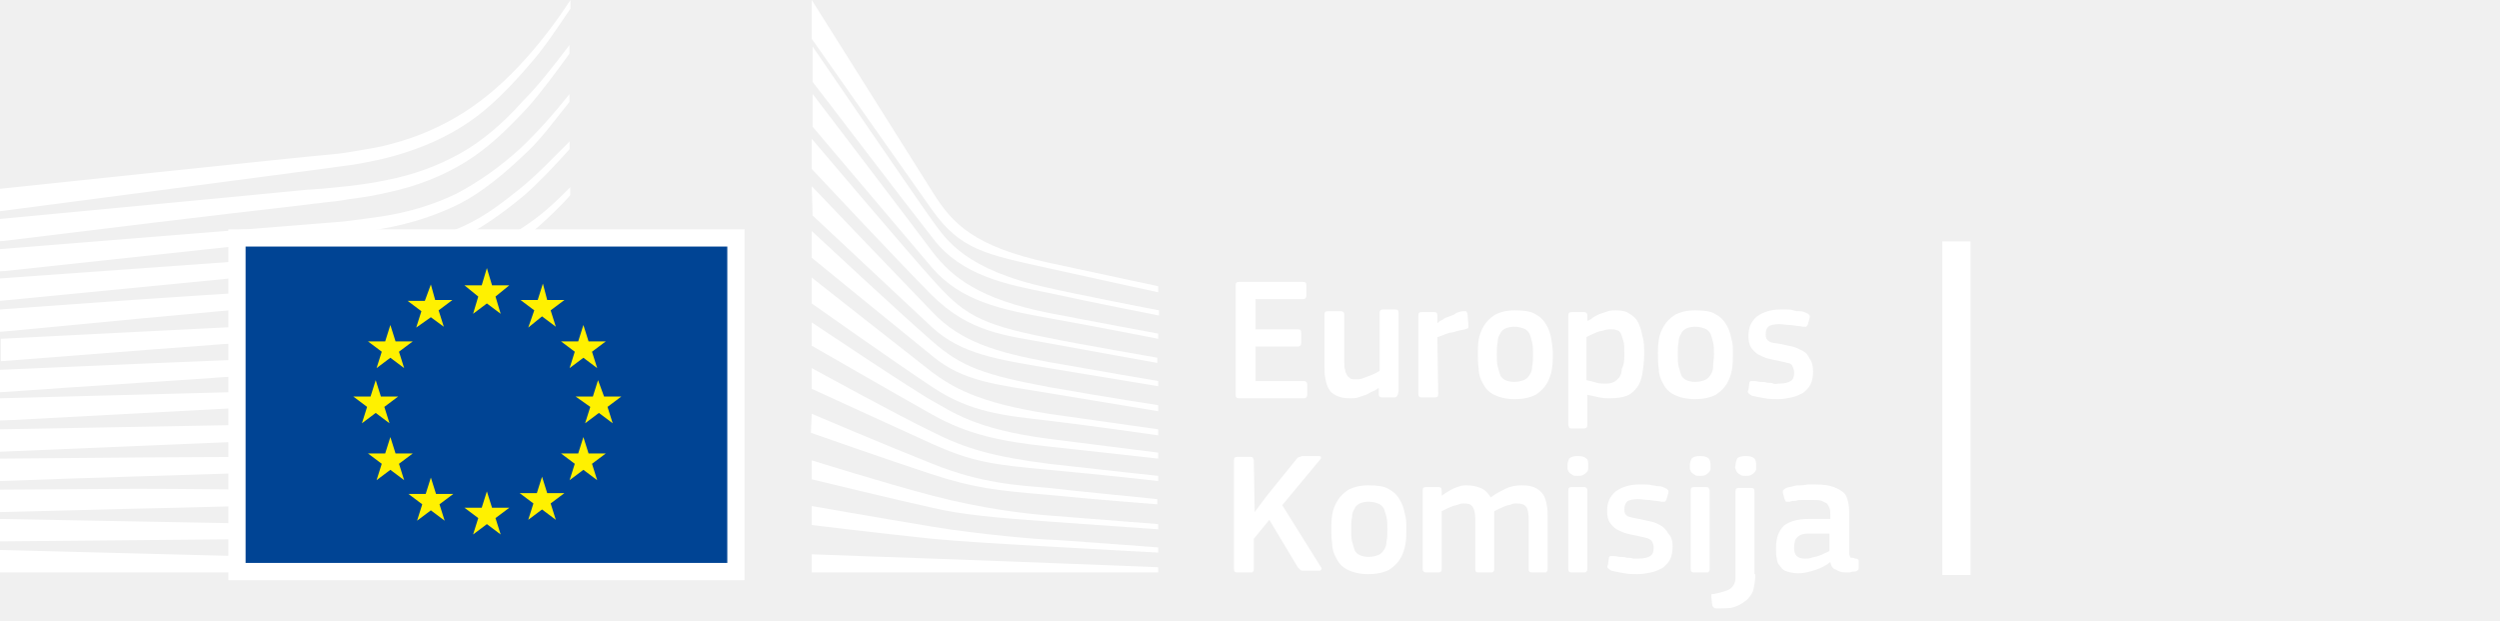
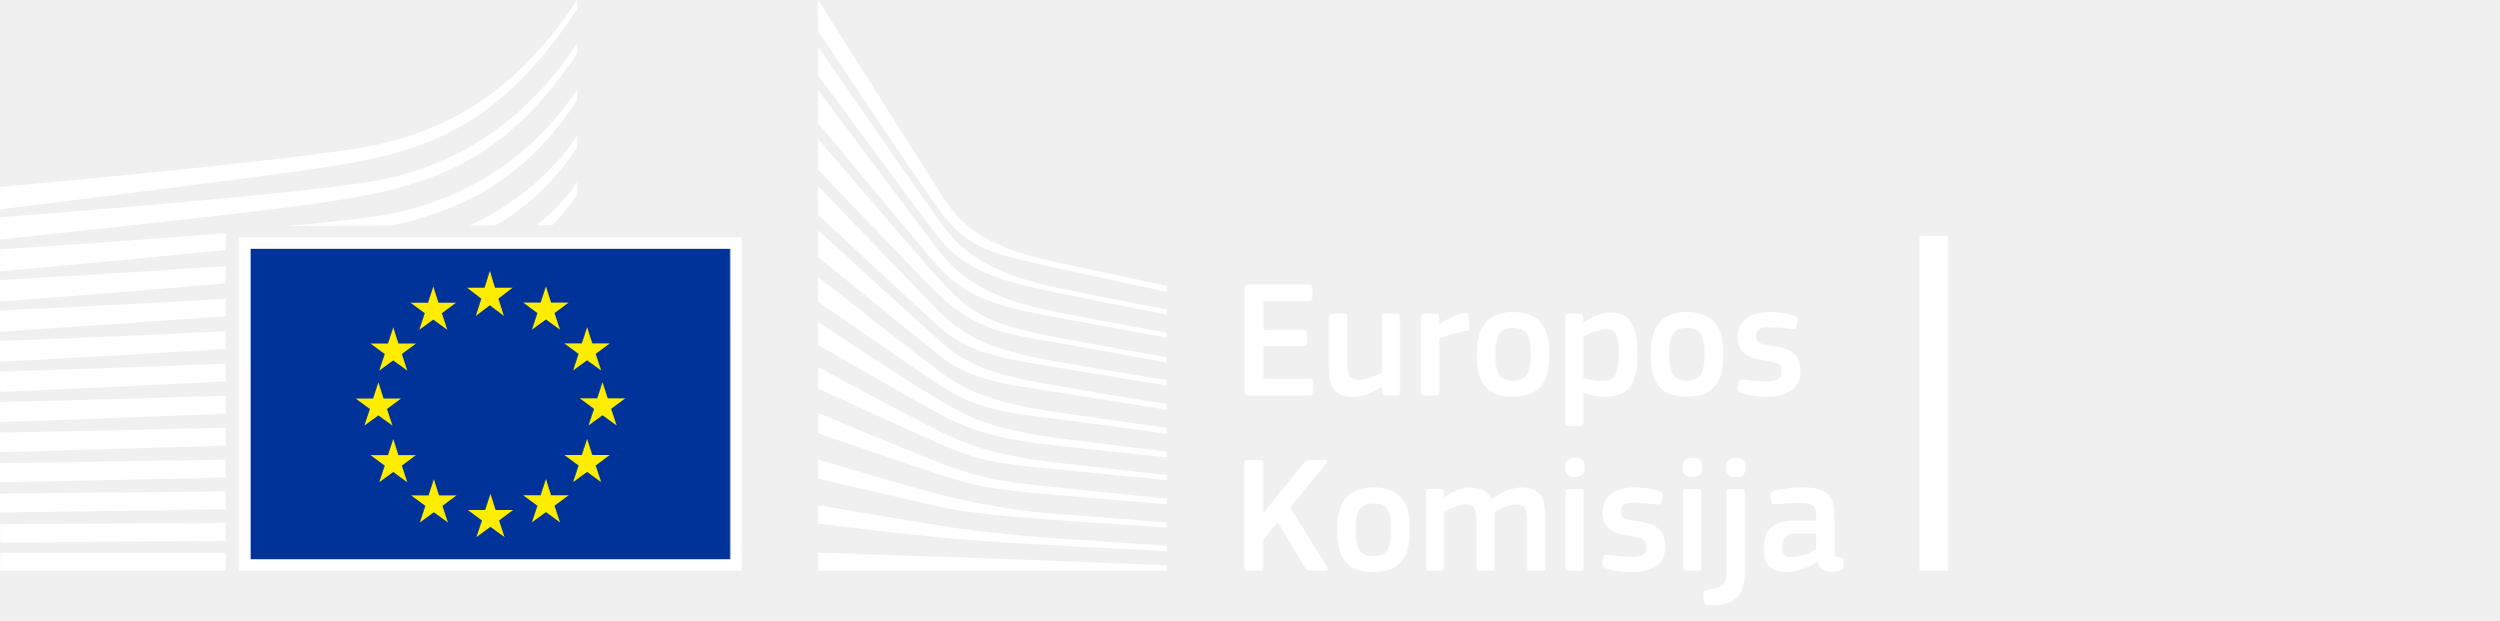
<svg xmlns="http://www.w3.org/2000/svg" width="290" height="72" viewBox="0 0 290 72" fill="none">
-   <path fill-rule="evenodd" clip-rule="evenodd" d="M0 24.5C0 24.5 39.8 19.3 41 19.1C42.7 18.8 44.3 18.5 45.7 18.1C48.9 17.2 51.9 15.9 54.5 14.1C57 12.4 59.4 9.9 61.7 7.2C63.2 5.5 64.7 3.2 66.2 1V0C64.5 2.6 62.8 4.8 61.1 6.7C58.8 9.3 56.4 11.4 53.9 13C51.4 14.6 48.5 15.9 45.4 16.7C44 17.1 42.5 17.3 40.8 17.6C39.7 17.8 38.6 17.9 37.5 18C37 18 0 21.9 0 21.9V24.5Z" fill="white" />
-   <mask id="mask0" style="mask-type:alpha" maskUnits="userSpaceOnUse" x="0" y="5" width="67" height="23">
-     <path fill-rule="evenodd" clip-rule="evenodd" d="M0 5.2H66.1V28H0V5.2Z" fill="white" />
-   </mask>
-   <g mask="url(#mask0)">
-     <path fill-rule="evenodd" clip-rule="evenodd" d="M53.4 17.8C50.9 19.2 48 20.3 44.8 20.9C43.4 21.2 42 21.4 40.3 21.6C39.3 21.7 38.3 21.8 37.3 21.9C36.8 21.9 36.2 22 35.7 22C23.5 23.2 11.4 24.3 0 25.4V28C11.4 26.6 23.7 25.1 35.9 23.7C36.4 23.6 37 23.6 37.5 23.5C38.5 23.4 39.5 23.3 40.5 23.1C42.2 22.9 43.8 22.6 45.1 22.3C48.4 21.6 51.4 20.4 54 18.8C56.6 17.2 58.8 15.1 61.3 12.4C62.8 10.7 64.5 8.4 66.1 6.2V5.2C64.2 7.7 62.5 9.9 60.7 11.7C58.3 14.4 55.9 16.4 53.4 17.8" fill="white" />
-   </g>
-   <mask id="mask1" style="mask-type:alpha" maskUnits="userSpaceOnUse" x="0" y="10" width="67" height="22">
-     <path fill-rule="evenodd" clip-rule="evenodd" d="M0 10.9H66.1V31.5H0V10.9Z" fill="white" />
-   </mask>
-   <g mask="url(#mask1)">
-     <path fill-rule="evenodd" clip-rule="evenodd" d="M60.4 17.2C58 19.4 55.4 21.2 52.9 22.5C50.4 23.7 47.6 24.6 44.3 25.1C42.9 25.3 41.5 25.5 39.8 25.7L0 28.9V31.5L35.3 27.7L39.9 27.2C41.6 27 43.1 26.8 44.5 26.5C47.9 25.9 50.8 24.9 53.4 23.6C56.1 22.2 58.7 20 61.2 17.6C62.9 16 64.4 13.9 66.1 11.8V10.9C64.1 13.4 62.3 15.4 60.4 17.2" fill="white" />
-   </g>
-   <mask id="mask2" style="mask-type:alpha" maskUnits="userSpaceOnUse" x="0" y="21" width="67" height="18">
-     <path fill-rule="evenodd" clip-rule="evenodd" d="M0 21.7H66.2V38.5H0V21.7Z" fill="white" />
-   </mask>
-   <g mask="url(#mask2)">
-     <path fill-rule="evenodd" clip-rule="evenodd" d="M50.8 30.6C48.5 31.9 46.8 32.7 43.5 33C41.5 33.2 39.5 33.3 37.5 33.4C36.5 33.4 35.6 33.5 34.6 33.6C28.6 33.9 22.7 34.3 16.7 34.7L0 35.9V38.5L16.8 36.9C22.2 36.4 28.5 35.8 34.7 35.3L39.2 35C40.9 34.9 42.4 34.7 43.7 34.5C47.1 34.1 50 33.4 52.6 32.4C55.4 31.4 58 29.7 60.6 27.8C63 26.1 66.2 22.7 66.2 22.6V21.7C64.1 23.8 62.8 25 60.5 26.5C57.6 28.5 52.9 29.5 50.8 30.6" fill="white" />
-   </g>
-   <path fill-rule="evenodd" clip-rule="evenodd" d="M51.601 35.6C49.101 36.3 46.301 36.8 43.001 37.1C41.701 37.2 40.201 37.3 38.601 37.4L34.201 37.6C23.201 38.1 12.201 38.7 0.101 39.3V41.9C11.701 41 23.001 40.1 34.401 39.3L38.801 39C40.501 38.9 41.901 38.8 43.301 38.6C46.701 38.2 49.601 37.6 52.101 36.8C54.901 35.9 57.701 34.6 60.301 32.9C62.201 31.7 64.201 30.2 66.201 28.4C64.001 30.3 61.901 30.7 59.801 32C57.101 33.6 54.401 34.8 51.601 35.6" fill="white" />
-   <path fill-rule="evenodd" clip-rule="evenodd" d="M51.2 39.9C48.7 40.5 45.9 40.9 42.6 41.099C41.3 41.2 39.9 41.299 38.2 41.299L33.8 41.5C22.7 41.9 11.5 42.4 0 42.9V45.5C11.4 44.7 22.6 44 33.9 43.2L38.3 42.9C40 42.799 41.4 42.7 42.7 42.599C46.1 42.299 48.9 41.799 51.5 41.099C54.4 40.299 57.2 39.2 59.9 37.799C62 36.7 64 35.4 66.1 33.799V32.7C63.8 34.4 61.6 35.7 59.4 36.799C56.8 38.2 54 39.2 51.2 39.9" fill="white" />
-   <mask id="mask3" style="mask-type:alpha" maskUnits="userSpaceOnUse" x="0" y="38" width="67" height="11">
-     <path fill-rule="evenodd" clip-rule="evenodd" d="M0 38.201H66.2V48.8H0V38.201Z" fill="white" />
-   </mask>
-   <g mask="url(#mask3)">
-     <path fill-rule="evenodd" clip-rule="evenodd" d="M50.8 44.1C48.3 44.6 45.5 44.901 42.2 45C40.9 45.1 39.6 45.1 37.9 45.201L0 46.201V48.8L33.6 47L38 46.8C39.7 46.701 41.1 46.6 42.4 46.5C45.8 46.201 48.5 45.901 51.1 45.3C54 44.701 56.9 43.8 59.6 42.6C61.8 41.701 63.9 40.6 66.2 39.201V38.201C63.8 39.6 61.5 40.701 59.2 41.6C56.5 42.8 53.7 43.6 50.8 44.1" fill="white" />
-   </g>
-   <path fill-rule="evenodd" clip-rule="evenodd" d="M50.5 48.3C45.8 48.901 41.1 49 36.4 49.1C35.3 49.1 34.3 49.1 33.2 49.2L0 49.8V52.401L33.3 51C34.4 51 35.4 50.901 36.5 50.901C41.2 50.7 46 50.5 50.7 49.8C53.7 49.3 56.6 48.6 59.2 47.7C61.4 47 63.7 46 66 44.8V43.8C63.6 44.901 61.1 45.901 58.8 46.6C56.3 47.3 53.5 48 50.5 48.3" fill="white" />
-   <mask id="mask4" style="mask-type:alpha" maskUnits="userSpaceOnUse" x="0" y="49" width="67" height="7">
-     <path fill-rule="evenodd" clip-rule="evenodd" d="M0 49.201H66.2V55.8H0V49.201Z" fill="white" />
-   </mask>
-   <g mask="url(#mask4)">
-     <path fill-rule="evenodd" clip-rule="evenodd" d="M50.3 52.6C45.9 53 41.5 53 37.1 53H33.1C22.1 53 11.1 53.1 0 53.201V55.8C10.6 55.401 21.9 55.1 33.2 54.701C34.5 54.701 35.9 54.6 37.2 54.6C41.5 54.5 46 54.401 50.4 53.901C53.5 53.6 56.3 53.1 59 52.401C61.3 51.8 63.7 51 66.2 50.1V49.201C63.7 50.1 61.2 50.8 58.8 51.401C56.1 52 53.3 52.401 50.3 52.6" fill="white" />
-   </g>
-   <path fill-rule="evenodd" clip-rule="evenodd" d="M50.1 56.8C48.3 56.901 46.3 56.901 44.1 56.901H41.6L33 56.8C27.1 56.8 21.3 56.7 15.8 56.7L0 56.8V59.401L15.9 59C21.4 58.901 27.2 58.7 33 58.6L41.6 58.5C44 58.5 47.1 58.401 50.2 58.2C53.3 58 56.1 57.7 58.8 57.3C61.2 56.901 63.7 56.401 66.2 55.8V54.901C63.7 55.5 61.1 56 58.7 56.3C55.9 56.5 53.2 56.7 50.1 56.8" fill="white" />
-   <path fill-rule="evenodd" clip-rule="evenodd" d="M41.5 60.9L32.9 60.799C22 60.599 11.1 60.4 0 60.2V62.799C10.6 62.7 21.8 62.599 32.9 62.5L41.5 62.4C44.4 62.4 47.2 62.299 50.1 62.2C56 62 61.2 61.599 66.2 60.9V60C61.3 60.5 56 60.799 50.1 60.9H41.5" fill="white" />
-   <path fill-rule="evenodd" clip-rule="evenodd" d="M66.1 65.5L0 63.8V66.4H66.1V65.5Z" fill="white" />
-   <path fill-rule="evenodd" clip-rule="evenodd" d="M60.2 22C57.7 24 55.7 25.5 52.7 26.7C50 27.8 47.1 28.2 43.9 28.7C41.8 29 39.6 29.4 37.5 29.6C36.6 29.7 35.8 29.7 34.9 29.8L0 32.3V34.9L34.9 31.5L39.4 31.1C41.1 30.9 42.6 30.8 44 30.5C47.4 30 50.3 29.1 52.9 27.9C55.6 26.7 58.4 24.7 60.9 22.6C62.6 21.1 64.3 19.3 66.1 17.3V16.4C63.9 18.6 62.1 20.5 60.2 22" fill="white" />
-   <path fill-rule="evenodd" clip-rule="evenodd" d="M94.2 0C94.2 0 106.1 18.9 108.3 22.4C110.5 25.9 113 28.6 121.8 30.5C130.6 32.4 134.4 33.2 134.4 33.2V33.9C134.4 33.9 128.8 32.7 121.6 31.1C114.4 29.5 111.5 29 108.2 24.4C105.5 20.6 94.2 4.5 94.2 4.5V0Z" fill="white" />
-   <path fill-rule="evenodd" clip-rule="evenodd" d="M94.2 21.6C94.2 21.6 105 32.9 108.2 36.2C111.5 39.7 115.8 40.9 121.7 42C127.3 43 134.4 44.2 134.4 44.2V44.8C134.4 44.8 127.7 43.7 121.7 42.7C115.8 41.7 111.6 41.1 108.2 38C105.2 35.2 94.3 25 94.3 25L94.2 21.6Z" fill="white" />
-   <path fill-rule="evenodd" clip-rule="evenodd" d="M94.2 26.8C94.2 26.8 104.5 36.4 108.2 39.6C111.6 42.6 114.3 43.5 121.7 44.901C129.1 46.2 134.4 47 134.4 47V47.7C134.4 47.7 127.7 46.6 121.7 45.6C115.7 44.6 111.8 44.3 108.2 41.3C104 37.901 94.2 29.9 94.2 29.9V26.8Z" fill="white" />
-   <path fill-rule="evenodd" clip-rule="evenodd" d="M94.2 32.2C94.2 32.2 106 41.5 108.2 43.2C110.4 44.8 113.3 46.7 121.7 48C130.1 49.2 134.4 49.8 134.4 49.8V50.5C134.4 50.5 126.8 49.4 121.7 48.8C116.6 48.2 112.7 47.9 108.2 44.9C103.8 42 94.2 35.2 94.2 35.2V32.2Z" fill="white" />
-   <path fill-rule="evenodd" clip-rule="evenodd" d="M94.2 37.4C94.2 37.4 106 45.299 108.2 46.5C110.4 47.7 113.1 49.799 121.7 50.9C130.3 52 134.4 52.5 134.4 52.5V53.2C134.4 53.2 127.3 52.4 121.7 51.799C116.1 51.2 112.3 50.4 108.2 48.099C104.1 45.799 94.2 40.099 94.2 40.099V37.4Z" fill="white" />
-   <path fill-rule="evenodd" clip-rule="evenodd" d="M94.2 42.7C94.2 42.7 104.6 48.4 108.2 50.099C112.1 52.099 115.5 53 121.7 53.8C127.8 54.5 134.4 55.2 134.4 55.2V55.8C134.4 55.8 128.3 55.099 121.7 54.5C115.2 53.9 112.9 53.599 108.2 51.5C104 49.599 94.2 45.099 94.2 45.099V42.7Z" fill="white" />
-   <path fill-rule="evenodd" clip-rule="evenodd" d="M94.201 48C94.201 48 102.401 51.5 108.201 53.8C113.901 56.1 118.201 56.3 121.701 56.6C123.201 56.8 134.301 57.9 134.301 57.9V58.5C134.301 58.5 127.701 58 121.601 57.4C115.601 56.9 113.001 56.6 108.101 55C103.201 53.4 94.101 50.2 94.101 50.2L94.201 48Z" fill="white" />
-   <path fill-rule="evenodd" clip-rule="evenodd" d="M94.2 53.4C94.2 53.4 102.5 56 108.2 57.5C113.9 59 119.1 59.599 121.7 59.799C124.3 60 134.4 60.799 134.4 60.799V61.4C134.4 61.4 128.7 61 121.7 60.5C116 60.099 111.5 59.7 108.2 58.9C104.5 58.099 94.2 55.599 94.2 55.599V53.4Z" fill="white" />
-   <path fill-rule="evenodd" clip-rule="evenodd" d="M94.2 58.7C94.2 58.7 101 59.9 108.2 61.099C113.6 62 120.9 62.599 121.7 62.599C122.5 62.599 134.4 63.5 134.4 63.5V64.099C134.4 64.099 126.8 63.7 121.7 63.4C116.4 63.099 111.2 62.8 108.2 62.5C101.5 61.8 94.2 60.9 94.2 60.9V58.7Z" fill="white" />
-   <path fill-rule="evenodd" clip-rule="evenodd" d="M94.2 64.3C94.2 64.3 104.9 64.7 108.2 64.8C111.5 64.901 134.4 65.8 134.4 65.8V66.401H94.2V64.3Z" fill="white" />
-   <path fill-rule="evenodd" clip-rule="evenodd" d="M121.7 33.4C112 31.3 109.8 27.8 108.2 25.6C106.6 23.4 94.3 5.4 94.3 5.4V9.5C94.8 10.1 105.3 23.9 108.3 27.7C111.6 32 116.8 33 121.8 34C126.8 35.1 134.5 36.6 134.5 36.6V36C134.4 36 124.2 34 121.7 33.4" fill="white" />
-   <path fill-rule="evenodd" clip-rule="evenodd" d="M121.7 36.3C113.7 34.7 110.5 32.2 108.2 29.2C105.9 26.1 94.3 10.9 94.3 10.9V14.7C94.8 15.3 105.4 27.8 108.2 31.1C111.5 34.9 116.1 35.9 121.7 36.9C127.3 37.901 134.4 39.3 134.4 39.3V38.7C134.4 38.7 126.3 37.2 121.7 36.3" fill="white" />
-   <path fill-rule="evenodd" clip-rule="evenodd" d="M121.7 39.2C113.4 37.599 111.7 36.3 108.2 32.4C106 30 94.7 16.7 94.2 16.1V19.6C94.2 19.6 104.7 30.8 108.1 34.2C112.5 38.599 116.7 38.9 121.6 39.8C126.5 40.7 134.3 42.099 134.3 42.099V41.5C134.4 41.5 125 39.9 121.7 39.2" fill="white" />
-   <mask id="mask5" style="mask-type:alpha" maskUnits="userSpaceOnUse" x="0" y="0" width="229" height="71">
-     <path fill-rule="evenodd" clip-rule="evenodd" d="M0 70.6H228.7V0H0V70.6Z" fill="white" />
-   </mask>
-   <g mask="url(#mask5)">
-     <path fill-rule="evenodd" clip-rule="evenodd" d="M27.5 66.3H85.4V27.6H27.5V66.3Z" fill="#004494" stroke="white" stroke-width="2" />
-     <path fill-rule="evenodd" clip-rule="evenodd" d="M57.1 33.1H59.1L57.5 34.4L58.1 36.4L56.5 35.2L54.9 36.4L55.5 34.4L53.9 33.1H55.9L56.5 31.1L57.1 33.1Z" fill="#FFF100" />
-     <path fill-rule="evenodd" clip-rule="evenodd" d="M57.1 58.9H59.1L57.5 60.099L58.1 62L56.5 60.799L54.9 62L55.5 60.099L53.9 58.9H55.9L56.5 57L57.1 58.9Z" fill="#FFF100" />
-     <path fill-rule="evenodd" clip-rule="evenodd" d="M63.5 57.2H65.5L63.9 58.4L64.5 60.3L62.9 59.099L61.3 60.3L61.9 58.4L60.3 57.2H62.3L62.9 55.3L63.5 57.2Z" fill="#FFF100" />
-     <path fill-rule="evenodd" clip-rule="evenodd" d="M63.5 34.8H65.5L63.9 36L64.5 37.901L62.9 36.7L61.3 38L62 36L60.4 34.8H62.4L63 32.9L63.5 34.8Z" fill="#FFF100" />
-     <path fill-rule="evenodd" clip-rule="evenodd" d="M68.3 39.6H70.3L68.7 40.8L69.3 42.701L67.7 41.5L66.1 42.701L66.7 40.8L65.1 39.6H67.1L67.7 37.701L68.3 39.6Z" fill="#FFF100" />
-     <path fill-rule="evenodd" clip-rule="evenodd" d="M68.3 52.6H70.3L68.7 53.8L69.3 55.701L67.7 54.5L66.1 55.701L66.7 53.8L65.1 52.6H67.1L67.7 50.701L68.3 52.6Z" fill="#FFF100" />
-     <path fill-rule="evenodd" clip-rule="evenodd" d="M70.1 46H72.1L70.5 47.2L71.1 49.1L69.5 47.9L67.9 49.1L68.5 47.2L66.8 46H68.8L69.4 44.1L70.1 46Z" fill="#FFF100" />
-     <path fill-rule="evenodd" clip-rule="evenodd" d="M50.5 34.8H52.5L50.9 36L51.5 37.901L50 36.8L48.3 38L48.9 36.1L47.3 34.9H49.3L50 33L50.5 34.8Z" fill="#FFF100" />
-     <path fill-rule="evenodd" clip-rule="evenodd" d="M45.9 39.6H47.9L46.3 40.8L46.9 42.701L45.3 41.5L43.7 42.701L44.3 40.8L42.7 39.6H44.7L45.3 37.701L45.9 39.6Z" fill="#FFF100" />
-     <path fill-rule="evenodd" clip-rule="evenodd" d="M44.2 46H46.2L44.6 47.2L45.2 49.1L43.6 47.9L42 49.1L42.6 47.2L41 46H43L43.6 44.1L44.2 46Z" fill="#FFF100" />
-     <path fill-rule="evenodd" clip-rule="evenodd" d="M45.9 52.6H47.9L46.3 53.8L46.9 55.701L45.3 54.5L43.7 55.701L44.3 53.8L42.7 52.6H44.7L45.3 50.701L45.9 52.6Z" fill="#FFF100" />
-     <path fill-rule="evenodd" clip-rule="evenodd" d="M50.6 57.3H52.6L51 58.5L51.6 60.401L50 59.2L48.4 60.401L49 58.5L47.4 57.3H49.4L50 55.401L50.6 57.3Z" fill="#FFF100" />
-     <path fill-rule="evenodd" clip-rule="evenodd" d="M143.4 33.1C143.4 32.8 143.5 32.7 143.8 32.7H151.2C151.5 32.7 151.6 32.8 151.6 33.1V34.3C151.6 34.5 151.5 34.7 151.2 34.7H145.7V38.2H150.6C150.9 38.2 151 38.3 151 38.6V39.8C151 40 150.9 40.2 150.6 40.2H145.7V44.2H151.3C151.5 44.2 151.7 44.3 151.7 44.6V45.8C151.7 46 151.6 46.2 151.3 46.2H143.8C143.5 46.2 143.4 46.1 143.4 45.8V33.1Z" fill="white" />
-     <path fill-rule="evenodd" clip-rule="evenodd" d="M161.8 46.1H160.401C160.3 46.1 160.2 46.1 160.1 46C160 45.901 160 45.8 160 45.701V45C159.8 45.1 159.6 45.3 159.3 45.401C159 45.5 158.8 45.701 158.5 45.8C158.2 45.901 157.901 46 157.6 46.1C157.3 46.201 157 46.201 156.7 46.201C156 46.201 155.5 46.1 155.1 45.901C154.7 45.701 154.401 45.5 154.2 45.1C154 44.8 153.901 44.401 153.8 43.901C153.7 43.401 153.7 43 153.7 42.401V36.5C153.7 36.201 153.8 36.1 154.1 36.1H155.6C155.8 36.1 156 36.201 156 36.5V42.1C156 42.401 156 42.701 156.1 42.901C156.1 43.1 156.2 43.3 156.3 43.5C156.401 43.701 156.6 43.8 156.7 43.901C156.8 44 157.1 44 157.401 44C157.6 44 157.8 44 158.1 43.901C158.401 43.8 158.6 43.701 158.901 43.6C159.2 43.5 159.401 43.401 159.6 43.3C159.8 43.201 160 43.1 160.1 43V36.3C160.1 36.201 160.1 36.1 160.2 36C160.3 35.9 160.401 35.9 160.5 35.9H161.901C162.2 35.9 162.3 36 162.3 36.3V45.401C162.2 45.901 162.1 46.1 161.8 46.1" fill="white" />
-     <path fill-rule="evenodd" clip-rule="evenodd" d="M166.901 45.7C166.901 46 166.8 46.099 166.501 46.099H165.001C164.701 46.099 164.6 46 164.6 45.7V36.6C164.6 36.3 164.701 36.2 165.001 36.2H166.401C166.701 36.2 166.8 36.3 166.8 36.6V37.5C166.901 37.4 167.1 37.2 167.401 37.099C167.6 36.9 167.901 36.8 168.201 36.7C168.501 36.6 168.8 36.5 169.001 36.3C169.3 36.2 169.501 36.1 169.8 36.1H170.1C170.201 36.1 170.201 36.2 170.3 36.4L170.401 37.7V38C170.401 38.099 170.3 38.099 170.001 38.2C169.701 38.3 169.401 38.3 169.1 38.4C168.8 38.5 168.501 38.599 168.201 38.599C167.901 38.7 167.6 38.8 167.401 38.9C167.1 39 166.901 39.099 166.8 39.099L166.901 45.7Z" fill="white" />
-     <path fill-rule="evenodd" clip-rule="evenodd" d="M177.9 41.1C177.9 40.6 177.9 40.1 177.799 39.701C177.7 39.3 177.599 39 177.5 38.701C177.299 38.401 177.099 38.201 176.799 38.1C176.5 38 176.2 37.901 175.7 37.901C175.299 37.901 174.9 38 174.7 38.1C174.5 38.201 174.2 38.401 174.099 38.701C173.9 39 173.799 39.3 173.799 39.701C173.7 40.1 173.7 40.6 173.7 41.1C173.7 41.6 173.7 42.1 173.799 42.5C173.9 42.901 174 43.201 174.099 43.5C174.2 43.8 174.5 44 174.7 44.1C174.9 44.201 175.299 44.3 175.7 44.3C176.2 44.3 176.5 44.201 176.799 44.1C177.099 44 177.299 43.8 177.5 43.5C177.7 43.201 177.799 42.901 177.799 42.5C177.9 42.1 177.9 41.701 177.9 41.1M180.2 41C180.2 41.6 180.2 42.201 180.099 42.8C180 43.401 179.799 44 179.5 44.5C179.2 45 178.799 45.401 178.2 45.8C177.599 46.1 176.799 46.3 175.799 46.3C174.799 46.3 174 46.1 173.4 45.8C172.799 45.5 172.4 45.1 172.099 44.5C171.799 44 171.599 43.401 171.599 42.8C171.5 42.201 171.5 41.6 171.5 41C171.5 40.5 171.5 40 171.599 39.401C171.7 38.8 171.9 38.3 172.2 37.8C172.5 37.3 172.9 36.9 173.5 36.5C174.099 36.201 174.799 36 175.799 36C176.799 36 177.599 36.1 178.099 36.4C178.7 36.701 179.099 37.1 179.4 37.6C179.7 38.1 179.9 38.6 180 39.201C180.099 39.8 180.2 40.401 180.2 41" fill="white" />
-     <path fill-rule="evenodd" clip-rule="evenodd" d="M188.5 41.1C188.5 40.5 188.5 39.901 188.4 39.6C188.3 39.3 188.2 38.901 188.1 38.701C188 38.5 187.8 38.3 187.6 38.3C187.4 38.201 187.2 38.201 186.9 38.201C186.7 38.201 186.5 38.201 186.2 38.3C185.9 38.401 185.7 38.401 185.4 38.5C185.2 38.6 184.9 38.701 184.7 38.8C184.5 38.901 184.3 39 184.1 39.1V44.1C184.6 44.201 185 44.3 185.3 44.401C185.6 44.5 186 44.5 186.4 44.5C186.8 44.5 187.1 44.401 187.3 44.3C187.5 44.201 187.7 44 187.9 43.8C188.1 43.5 188.2 43.201 188.2 42.8C188.5 42.201 188.5 41.701 188.5 41.1M190.8 41.1C190.8 41.901 190.7 42.6 190.6 43.3C190.5 43.901 190.3 44.5 190 44.901C189.7 45.3 189.3 45.701 188.8 45.901C188.3 46.1 187.6 46.201 186.8 46.201C186.5 46.201 186.1 46.201 185.6 46.1C185.2 46 184.7 45.901 184.2 45.8V49.3C184.2 49.401 184.2 49.5 184.1 49.6C184 49.701 183.9 49.701 183.8 49.701H182.4C182.2 49.701 182.1 49.701 182.1 49.6C182.1 49.5 182 49.401 182 49.3V36.6C182 36.3 182.1 36.201 182.4 36.201H183.8C183.9 36.201 184 36.201 184.1 36.3C184.2 36.4 184.2 36.5 184.2 36.6V37.201H184.3C184.5 37.1 184.7 37 184.9 36.8C185.1 36.701 185.4 36.5 185.7 36.4C186 36.3 186.3 36.201 186.6 36.1C186.9 36 187.2 36 187.5 36C188.2 36 188.7 36.1 189.1 36.4C189.5 36.6 189.9 37 190.1 37.401C190.3 37.8 190.5 38.401 190.6 39C190.8 39.6 190.8 40.3 190.8 41.1" fill="white" />
-     <path fill-rule="evenodd" clip-rule="evenodd" d="M198.9 41.1C198.9 40.6 198.9 40.1 198.799 39.701C198.7 39.3 198.599 39 198.5 38.701C198.299 38.401 198.099 38.201 197.799 38.1C197.5 38 197.2 37.901 196.7 37.901C196.299 37.901 195.9 38 195.7 38.1C195.5 38.201 195.2 38.401 195.099 38.701C194.9 39 194.799 39.3 194.799 39.701C194.7 40.1 194.7 40.6 194.7 41.1C194.7 41.6 194.7 42.1 194.799 42.5C194.9 42.901 195 43.201 195.099 43.5C195.2 43.8 195.5 44 195.7 44.1C195.9 44.201 196.299 44.3 196.7 44.3C197.2 44.3 197.5 44.201 197.799 44.1C198.099 44 198.299 43.8 198.5 43.5C198.7 43.201 198.799 42.901 198.799 42.5C198.799 42.1 198.9 41.701 198.9 41.1M201.099 41C201.099 41.6 201.099 42.201 201 42.8C200.9 43.401 200.7 44 200.4 44.5C200.099 45 199.7 45.401 199.099 45.8C198.5 46.1 197.7 46.3 196.7 46.3C195.7 46.3 194.9 46.1 194.299 45.8C193.7 45.5 193.299 45.1 193 44.5C192.7 44 192.5 43.401 192.5 42.8C192.4 42.201 192.4 41.6 192.4 41C192.4 40.5 192.4 40 192.5 39.401C192.599 38.8 192.799 38.3 193.099 37.8C193.4 37.3 193.799 36.9 194.4 36.5C195 36.201 195.7 36 196.7 36C197.7 36 198.5 36.1 199 36.4C199.599 36.701 200 37.1 200.299 37.6C200.599 38.1 200.799 38.6 200.9 39.201C201.099 39.8 201.099 40.401 201.099 41" fill="white" />
-     <path fill-rule="evenodd" clip-rule="evenodd" d="M210.4 43.1C210.4 43.701 210.299 44.201 210.099 44.6C209.9 45 209.599 45.3 209.2 45.6C208.799 45.8 208.4 46 207.9 46.1C207.4 46.201 206.9 46.3 206.4 46.3C205.9 46.3 205.299 46.3 204.799 46.201C204.2 46.1 203.7 46 203.299 45.901C203.099 45.8 203 45.701 202.9 45.6C202.799 45.5 202.799 45.401 202.9 45.201L203 44.5C203 44.3 203.099 44.201 203.2 44.201H203.599C203.799 44.201 204.099 44.3 204.299 44.3C204.599 44.3 204.799 44.3 205.099 44.401C205.4 44.401 205.599 44.401 205.799 44.5C206 44.6 206.2 44.5 206.4 44.5C207 44.5 207.5 44.401 207.799 44.201C208.099 44 208.2 43.701 208.2 43.3C208.2 43.1 208.2 42.901 208.099 42.701C208 42.5 208 42.401 207.9 42.3C207.799 42.201 207.599 42.1 207.4 42.1C207.2 42 206.9 42 206.599 41.901C206.099 41.8 205.599 41.701 205.2 41.6C204.799 41.5 204.4 41.3 204 41.1C203.7 40.901 203.4 40.6 203.2 40.3C203 40 202.9 39.5 202.9 39C202.9 38 203.2 37.3 203.9 36.701C204.599 36.201 205.5 35.9 206.599 35.9H207.299C207.599 35.9 207.799 35.9 208.099 36C208.4 36.1 208.599 36.1 208.9 36.1C209.2 36.1 209.4 36.201 209.599 36.3C209.9 36.4 210.099 36.6 210 36.9L209.799 37.6C209.799 37.701 209.7 37.8 209.599 37.901H209.2C208.799 37.8 208.299 37.8 207.799 37.701C207.299 37.701 206.799 37.6 206.5 37.6C205.9 37.6 205.4 37.701 205.2 37.901C205 38.1 204.9 38.401 204.9 38.8C204.9 39.201 205 39.401 205.299 39.6C205.599 39.8 206 39.8 206.599 39.901C207.099 40 207.5 40.1 208 40.201C208.4 40.3 208.799 40.5 209.2 40.701C209.599 40.901 209.799 41.201 210 41.6C210.299 42 210.4 42.5 210.4 43.1" fill="white" />
-     <path fill-rule="evenodd" clip-rule="evenodd" d="M145.6 59.4L147.1 57.4L150.5 53.2C150.6 53.099 150.7 53 150.8 53C150.9 53 151 52.9 151.2 52.9H153C153.1 52.9 153.2 52.9 153.3 53C153.3 53.099 153.3 53.2 153.2 53.299L148.8 58.599L153.3 65.799C153.4 65.9 153.4 66 153.3 66.099C153.2 66.2 153.2 66.2 153.1 66.2H151.3C151.1 66.2 151 66.2 150.9 66.099C150.8 66 150.7 65.9 150.6 65.799L147.3 60.299L145.5 62.5V66C145.5 66.099 145.5 66.2 145.4 66.299C145.4 66.4 145.3 66.4 145.1 66.4H143.6C143.3 66.4 143.2 66.299 143.2 66V53.4C143.2 53.099 143.3 53 143.6 53H145.1C145.2 53 145.3 53 145.4 53.099C145.4 53.2 145.5 53.299 145.5 53.4L145.6 59.4Z" fill="white" />
-     <path fill-rule="evenodd" clip-rule="evenodd" d="M161 61.4C161 60.9 161 60.4 160.9 60C160.8 59.599 160.7 59.299 160.6 59C160.4 58.7 160.2 58.5 159.9 58.4C159.6 58.299 159.3 58.2 158.8 58.2C158.4 58.2 158 58.299 157.8 58.4C157.6 58.5 157.3 58.7 157.2 59C157 59.299 156.9 59.599 156.9 60C156.8 60.4 156.8 60.9 156.8 61.4C156.8 61.9 156.8 62.4 156.9 62.799C157 63.2 157.1 63.5 157.2 63.799C157.3 64.099 157.6 64.299 157.8 64.4C158 64.5 158.4 64.599 158.8 64.599C159.3 64.599 159.6 64.5 159.9 64.4C160.2 64.299 160.4 64.099 160.6 63.799C160.8 63.5 160.9 63.2 160.9 62.799C161 62.4 161 62 161 61.4M163.2 61.299C163.2 61.9 163.2 62.5 163.1 63.099C163 63.7 162.8 64.299 162.5 64.799C162.2 65.299 161.8 65.7 161.2 66.099C160.6 66.4 159.8 66.599 158.8 66.599C157.8 66.599 157 66.4 156.4 66.099C155.8 65.799 155.4 65.4 155.1 64.799C154.8 64.299 154.6 63.7 154.6 63.099C154.5 62.5 154.5 61.9 154.5 61.299C154.5 60.799 154.5 60.299 154.6 59.7C154.7 59.099 154.9 58.599 155.2 58.099C155.5 57.599 155.9 57.2 156.5 56.799C157.1 56.5 157.8 56.299 158.8 56.299C159.8 56.299 160.6 56.4 161.1 56.7C161.7 57 162.1 57.4 162.4 57.9C162.7 58.4 162.9 58.9 163 59.5C163.2 60.099 163.2 60.7 163.2 61.299" fill="white" />
-     <path fill-rule="evenodd" clip-rule="evenodd" d="M179.5 66.3C179.5 66.401 179.4 66.401 179.2 66.401H177.8C177.5 66.401 177.4 66.3 177.4 66V60.3C177.4 59.6 177.3 59 177.1 58.8C176.9 58.5 176.5 58.401 176 58.401C175.8 58.401 175.6 58.401 175.4 58.5C175.2 58.6 174.9 58.6 174.7 58.7C174.5 58.8 174.2 58.901 174 59C173.8 59.1 173.6 59.2 173.4 59.3V59.7V60.3V66C173.4 66.1 173.4 66.2 173.3 66.3C173.2 66.401 173.1 66.401 173 66.401H171.5C171.3 66.401 171.2 66.3 171.2 66V60.2C171.2 59.6 171.1 59.1 170.9 58.8C170.7 58.5 170.4 58.401 169.9 58.401C169.7 58.401 169.5 58.401 169.3 58.5C169.1 58.6 168.9 58.6 168.6 58.7C168.4 58.8 168.1 58.901 167.9 59C167.7 59.1 167.5 59.2 167.3 59.3V66C167.3 66.3 167.2 66.401 166.9 66.401H165.5C165.3 66.401 165.1 66.3 165.1 66V56.901C165.1 56.6 165.2 56.5 165.5 56.5H166.9C167.2 56.5 167.3 56.6 167.3 56.901V57.5C167.5 57.401 167.7 57.2 167.9 57.1C168.1 57 168.4 56.8 168.6 56.7C168.8 56.6 169.1 56.5 169.4 56.401C169.7 56.3 169.9 56.3 170.2 56.3C170.8 56.3 171.3 56.401 171.8 56.6C172.3 56.8 172.7 57.2 173 57.7C173.5 57.3 174.1 57 174.7 56.7C175.3 56.401 175.9 56.3 176.6 56.3C177.3 56.3 177.8 56.401 178.2 56.6C178.6 56.8 178.9 57.1 179.1 57.401C179.3 57.7 179.4 58.1 179.5 58.6C179.6 59.1 179.6 59.5 179.6 60V66C179.6 66.1 179.6 66.2 179.5 66.3" fill="white" />
-     <path fill-rule="evenodd" clip-rule="evenodd" d="M184.2 66C184.2 66.1 184.2 66.2 184.099 66.3C184 66.4 184 66.4 183.8 66.4H182.4C182.099 66.4 182 66.3 182 66V56.9C182 56.6 182.099 56.5 182.4 56.5H183.8C183.9 56.5 184 56.5 184.099 56.6C184.2 56.7 184.2 56.8 184.2 56.9V66ZM184.3 53.9V54.4C184.3 54.6 184.2 54.7 184.099 54.8C184 54.9 183.9 55 183.7 55.1C183.5 55.2 183.3 55.2 183.099 55.2C182.8 55.2 182.599 55.2 182.5 55.1C182.3 55 182.2 54.9 182.099 54.8C182 54.7 182 54.6 181.9 54.4V54C181.9 53.7 182 53.4 182.099 53.2C182.3 53 182.599 52.9 183.099 52.9C183.599 52.9 183.9 53 184.099 53.2C184.3 53.3 184.3 53.6 184.3 53.9V53.9Z" fill="white" />
-     <path fill-rule="evenodd" clip-rule="evenodd" d="M194.1 63.4C194.1 64 194 64.5 193.8 64.9C193.6 65.299 193.3 65.599 192.901 65.9C192.5 66.099 192.1 66.299 191.6 66.4C191.1 66.5 190.6 66.599 190.1 66.599C189.6 66.599 189 66.599 188.5 66.5C187.901 66.4 187.401 66.299 187 66.2C186.8 66.099 186.701 66 186.6 65.9C186.5 65.799 186.5 65.7 186.6 65.5L186.701 64.799C186.701 64.599 186.8 64.5 186.901 64.5H187.3C187.5 64.5 187.8 64.599 188 64.599C188.3 64.599 188.5 64.599 188.8 64.7C189.1 64.7 189.3 64.7 189.5 64.799H190.1C190.701 64.799 191.201 64.7 191.5 64.5C191.8 64.299 191.901 64 191.901 63.599C191.901 63.4 191.901 63.2 191.8 63C191.701 62.799 191.701 62.7 191.5 62.599C191.3 62.5 191.201 62.4 191 62.4C190.8 62.299 190.5 62.299 190.201 62.2C189.701 62.099 189.201 62 188.8 61.9C188.401 61.799 188 61.599 187.6 61.4C187.3 61.2 187 60.9 186.8 60.599C186.6 60.299 186.5 59.799 186.5 59.299C186.5 58.299 186.8 57.599 187.5 57C188.201 56.5 189.1 56.2 190.201 56.2H190.901C191.201 56.2 191.401 56.2 191.701 56.299C192 56.299 192.201 56.4 192.5 56.4C192.8 56.4 193 56.5 193.201 56.599C193.5 56.7 193.701 56.9 193.6 57.2L193.401 57.9C193.401 58 193.3 58.099 193.201 58.2H192.8C192.401 58.099 191.901 58.099 191.401 58C190.901 58 190.5 57.9 190.1 57.9C189.5 57.9 189 58 188.8 58.2C188.6 58.4 188.5 58.7 188.5 59.099C188.5 59.5 188.6 59.7 188.901 59.9C189.201 60 189.6 60.099 190.201 60.2C190.701 60.299 191.1 60.4 191.6 60.5C192.1 60.599 192.401 60.799 192.8 61C193.1 61.2 193.401 61.5 193.6 61.9C194 62.299 194.1 62.799 194.1 63.4" fill="white" />
-     <path fill-rule="evenodd" clip-rule="evenodd" d="M198.401 66C198.401 66.1 198.401 66.2 198.3 66.3C198.3 66.4 198.201 66.4 198.001 66.4H196.6C196.3 66.4 196.201 66.3 196.201 66V56.9C196.201 56.6 196.3 56.5 196.6 56.5H198.001C198.1 56.5 198.201 56.5 198.3 56.6C198.3 56.7 198.401 56.8 198.401 56.9V66ZM198.501 53.9V54.4C198.501 54.5 198.401 54.7 198.3 54.8C198.201 54.9 198.1 55 197.901 55.1C197.701 55.2 197.501 55.2 197.3 55.2C197.001 55.2 196.8 55.2 196.701 55.1C196.501 55 196.401 54.9 196.3 54.8C196.201 54.7 196.201 54.6 196.1 54.4V54C196.1 53.7 196.201 53.4 196.3 53.2C196.501 53 196.8 52.9 197.3 52.9C197.8 52.9 198.1 53 198.3 53.2C198.401 53.3 198.501 53.6 198.501 53.9V53.9Z" fill="white" />
-     <path fill-rule="evenodd" clip-rule="evenodd" d="M203.8 53.9V54.4C203.8 54.5 203.7 54.7 203.6 54.799C203.5 54.9 203.401 55 203.2 55.099C203 55.2 202.8 55.2 202.6 55.2C202.3 55.2 202.1 55.2 202 55.099C201.8 55 201.7 54.9 201.6 54.799C201.5 54.7 201.5 54.599 201.401 54.4C201.3 54.2 201.401 54.099 201.401 54C201.401 53.7 201.5 53.4 201.6 53.2C201.7 53 202.1 52.9 202.6 52.9C203.1 52.9 203.401 53 203.6 53.2C203.7 53.299 203.8 53.599 203.8 53.9V53.9ZM203.7 66.599C203.7 67.299 203.6 67.799 203.5 68.299C203.401 68.799 203.1 69.2 202.7 69.599C202.3 69.9 201.901 70.2 201.3 70.4C200.7 70.599 200 70.599 199.2 70.599C199.1 70.599 199 70.599 198.901 70.5C198.8 70.4 198.7 70.299 198.7 70.2L198.6 69.299V69C198.6 68.9 198.7 68.9 198.901 68.9C199.401 68.799 199.8 68.7 200.1 68.599C200.401 68.5 200.7 68.4 200.901 68.2C201.1 68 201.2 67.9 201.3 67.599C201.401 67.4 201.401 67.099 201.401 66.7V57C201.401 56.7 201.5 56.599 201.8 56.599H203.2C203.5 56.599 203.6 56.7 203.6 57V66.599H203.7Z" fill="white" />
-     <path fill-rule="evenodd" clip-rule="evenodd" d="M212.201 61.9H209.801C209.301 61.9 208.901 62 208.6 62.299C208.301 62.5 208.201 63 208.201 63.599C208.201 64 208.301 64.299 208.501 64.5C208.701 64.7 209.001 64.799 209.501 64.799C209.701 64.799 209.901 64.799 210.201 64.7C210.501 64.599 210.701 64.599 211.001 64.5C211.301 64.4 211.501 64.299 211.701 64.2C211.901 64.099 212.201 64 212.301 63.9V61.9H212.201ZM212.401 65.2C211.901 65.599 211.301 65.9 210.701 66.099C210.1 66.299 209.401 66.5 208.701 66.5C208.201 66.5 207.701 66.4 207.401 66.299C207.001 66.2 206.801 66 206.6 65.7C206.401 65.5 206.201 65.2 206.201 64.799C206.1 64.5 206.1 64.099 206.1 63.599C206.1 62.4 206.401 61.599 207.001 61C207.6 60.5 208.6 60.2 209.801 60.2H212.401V59.7C212.401 59.4 212.401 59.2 212.301 58.9C212.201 58.7 212.1 58.5 212.001 58.4C211.801 58.299 211.6 58.2 211.401 58.099C211.1 58 210.801 58 210.401 58H209.801H209.1C208.901 58 208.6 58 208.401 58.099C208.201 58.099 207.901 58.099 207.701 58.2H207.301C207.201 58.2 207.201 58.099 207.1 57.9L206.901 57.2V56.9C207.001 56.799 207.1 56.7 207.301 56.599C207.501 56.5 207.801 56.5 208.1 56.4C208.401 56.299 208.701 56.299 209.001 56.299C209.301 56.299 209.6 56.2 209.901 56.2H210.701C211.6 56.2 212.301 56.299 212.801 56.5C213.301 56.7 213.701 56.9 214.001 57.2C214.301 57.5 214.401 57.9 214.501 58.4C214.6 58.9 214.6 59.4 214.6 59.9V63.799V64.299C214.6 64.4 214.701 64.5 214.701 64.599C214.701 64.7 214.801 64.7 214.901 64.7C215.001 64.7 215.1 64.7 215.301 64.799C215.401 64.799 215.501 64.799 215.6 64.9C215.701 64.9 215.701 65 215.701 65.099V65.9C215.701 66.099 215.501 66.299 215.201 66.299C215.001 66.299 214.901 66.299 214.701 66.4H214.201C213.701 66.4 213.401 66.299 213.1 66.099C212.701 66 212.501 65.7 212.401 65.2V65.2Z" fill="white" />
-     <path fill-rule="evenodd" clip-rule="evenodd" d="M225.4 66.7H228.7V28H225.4V66.7Z" fill="white" />
-   </g>
+   <path d="M29.059 64.896H84.764L84.759 28.835L29.054 28.84L29.059 64.896Z" fill="#003399" />
+   <path d="M57.44 33.381H59.472L57.833 34.645L58.471 36.647L56.843 35.413L55.215 36.647L55.853 34.645L54.204 33.381H56.23L56.843 31.429L57.44 33.381Z" fill="#FFED00" />
+   <path d="M57.511 59.157H59.543L57.91 60.376L58.543 62.302L56.914 61.114L55.286 62.302L55.929 60.376L54.275 59.157H56.302L56.914 57.282L57.511 59.157Z" fill="#FFED00" />
+   <path d="M63.948 57.453H65.985L64.346 58.667L64.984 60.593L63.351 59.405L61.723 60.593L62.366 58.667L60.712 57.453H62.739L63.351 55.572L63.948 57.453Z" fill="#FFED00" />
+   <path d="M63.948 35.1H65.985L64.346 36.319L64.984 38.245L63.351 37.057L61.723 38.245L62.366 36.319L60.712 35.1H62.739L63.351 33.224L63.948 35.1Z" fill="#FFED00" />
+   <path d="M68.731 39.838H70.757L69.124 41.051L69.757 42.978L68.129 41.789L66.501 42.978L67.144 41.051L65.49 39.838H67.516L68.129 37.957L68.731 39.838Z" fill="#FFED00" />
+   <path d="M68.731 52.782H70.757L69.124 54L69.757 55.926L68.129 54.738L66.501 55.926L67.144 54L65.49 52.782H67.516L68.129 50.906L68.731 52.782Z" fill="#FFED00" />
+   <path d="M70.518 46.209H72.554L70.916 47.427L71.549 49.353L69.92 48.165L68.292 49.353L68.935 47.427L67.281 46.209H69.308L69.92 44.333L70.518 46.209Z" fill="#FFED00" />
+   <path d="M50.881 35.12H52.907L51.274 36.334L51.907 38.26L50.279 37.072L48.65 38.26L49.293 36.334L47.645 35.12H49.666L50.279 33.239L50.881 35.12Z" fill="#FFED00" />
+   <path d="M46.231 39.853H48.267L46.629 41.066L47.262 42.993L45.634 41.804L44.005 42.993L44.648 41.066L42.995 39.853H45.021L45.634 37.972L46.231 39.853Z" fill="#FFED00" />
+   <path d="M44.505 46.229H46.537L44.904 47.442L45.537 49.369L43.908 48.185L42.28 49.369L42.923 47.442L41.274 46.229H43.296L43.908 44.348L44.505 46.229Z" fill="#FFED00" />
+   <path d="M46.231 52.797H48.267L46.629 54.015L47.262 55.942L45.634 54.753L44.005 55.942L44.648 54.015L42.995 52.797H45.021L45.634 50.921L46.231 52.797Z" fill="#FFED00" />
+   <path d="M50.947 57.468H52.974L51.34 58.682L51.973 60.608L50.345 59.42L48.717 60.608L49.36 58.682L47.711 57.468H49.732L50.345 55.588L50.947 57.468Z" fill="#FFED00" />
+   <path d="M94.937 0.005C94.937 0.005 106.917 18.91 109.112 22.374C111.302 25.837 113.808 28.583 122.675 30.443C131.541 32.304 135.4 33.184 135.4 33.184V33.856C135.4 33.856 129.765 32.668 122.516 31.065C115.268 29.462 112.302 28.921 109 24.366C106.249 20.574 94.937 3.615 94.937 3.615V0V0.005Z" fill="white" />
+   <path d="M94.937 21.595C94.937 21.595 105.845 32.916 109 36.167C112.348 39.615 116.631 40.889 122.573 41.941C128.244 42.942 135.395 44.1 135.395 44.1V44.737C135.395 44.737 128.677 43.645 122.573 42.614C116.585 41.597 112.394 41.031 108.964 37.901C105.891 35.1 94.937 24.922 94.937 24.922V21.59V21.595Z" fill="white" />
+   <path d="M94.937 26.697C94.937 26.697 105.309 36.238 109 39.499C112.394 42.497 115.146 43.432 122.608 44.742C130.071 46.052 135.395 46.866 135.395 46.866V47.538C135.395 47.538 128.642 46.441 122.573 45.48C116.503 44.525 112.634 44.145 109 41.228C104.809 37.861 94.937 29.811 94.937 29.811V26.692V26.697Z" fill="white" />
+   <path d="M94.937 32.132C94.937 32.132 106.785 41.446 109 43.074C111.215 44.702 114.145 46.603 122.644 47.821C131.071 49.03 135.395 49.627 135.395 49.627V50.334C135.395 50.334 127.754 49.237 122.644 48.6C117.535 47.963 113.619 47.69 109.036 44.666C104.574 41.724 94.937 35.004 94.937 35.004V32.132Z" fill="white" />
+   <path d="M94.937 37.36C94.937 37.36 106.82 45.197 109.071 46.441C111.322 47.68 113.967 49.702 122.644 50.799C131.322 51.897 135.395 52.392 135.395 52.392V53.065C135.395 53.065 128.218 52.286 122.608 51.684C117.004 51.083 113.18 50.269 109 47.998C104.819 45.733 94.937 40.01 94.937 40.01V37.36Z" fill="white" />
+   <path d="M94.937 42.588C94.937 42.588 105.442 48.251 109 50.016C112.966 51.988 116.396 52.933 122.608 53.666C128.708 54.384 135.395 55.082 135.395 55.082V55.719C135.395 55.719 129.213 55.062 122.608 54.445C116.059 53.828 113.727 53.545 109 51.467C104.773 49.606 94.937 45.066 94.937 45.066V42.583V42.588Z" fill="white" />
+   <path d="M94.937 47.887C94.937 47.887 103.237 51.406 109.071 53.702C114.809 55.957 119.193 56.149 122.68 56.538C124.216 56.71 135.395 57.848 135.395 57.848V58.485C135.395 58.485 128.718 57.954 122.644 57.423C116.57 56.892 113.951 56.665 109.036 55.052C104.059 53.413 94.937 50.264 94.937 50.264V47.892V47.887Z" fill="white" />
+   <path d="M94.937 53.292C94.937 53.292 103.319 55.866 109.036 57.352C114.753 58.839 120 59.446 122.644 59.617C125.288 59.794 135.4 60.608 135.4 60.608V61.21C135.4 61.21 129.647 60.821 122.608 60.325C116.917 59.926 112.348 59.501 109 58.768C105.294 57.959 94.937 55.522 94.937 55.522V53.292Z" fill="white" />
+   <path d="M94.937 58.606C94.937 58.606 101.792 59.779 109.036 60.967C114.467 61.857 121.822 62.419 122.608 62.454C123.394 62.489 135.395 63.303 135.395 63.303V63.941C135.395 63.941 127.713 63.546 122.608 63.268C117.29 62.975 112.001 62.656 109 62.348C102.272 61.655 94.937 60.735 94.937 60.735V58.606Z" fill="white" />
+   <path d="M94.937 64.107C94.937 64.107 105.748 64.512 109.036 64.583C112.323 64.653 135.395 65.574 135.395 65.574V66.196H94.937V64.107Z" fill="white" />
+   <path d="M122.603 33.366C112.818 31.277 110.603 27.733 108.959 25.539C107.315 23.339 94.932 5.415 94.932 5.415V8.712C95.422 9.344 106.019 23.835 108.995 27.627C112.348 31.899 117.601 32.87 122.603 33.932C127.6 34.994 135.395 36.475 135.395 36.475V35.909C135.395 35.909 125.135 33.902 122.603 33.366Z" fill="white" />
+   <path d="M122.603 36.202C114.569 34.645 111.317 32.127 108.959 29.083C106.601 26.034 94.932 10.446 94.932 10.446V14.279C95.422 14.85 106.096 27.753 108.959 30.999C112.297 34.786 116.958 35.783 122.603 36.809C128.249 37.835 135.39 39.18 135.39 39.18V38.614C135.39 38.614 127.238 37.102 122.603 36.207V36.202Z" fill="white" />
+   <path d="M122.603 39.14C114.247 37.532 112.532 36.212 108.995 32.375C106.769 29.963 95.412 16.68 94.932 16.119V19.659C94.932 19.659 105.544 30.873 108.959 34.185C113.436 38.533 117.637 38.862 122.603 39.747C127.57 40.632 135.39 42.047 135.39 42.047V41.446C135.39 41.446 125.947 39.787 122.603 39.145V39.14Z" fill="white" />
+   <path d="M0.005 27.779C0.005 27.779 27.671 24.856 35.42 23.779C47.67 22.08 57.695 20.27 66.97 6.189C66.97 6.189 66.98 5.39 66.97 5.031C61.289 13.591 53.454 19.431 42.663 21.125C32.122 22.783 0 25.205 0 25.205V27.779H0.005Z" fill="white" />
+   <path d="M0.005 24.285C0.005 24.285 25.645 21.105 34.093 19.931C47.456 18.081 56.853 16.417 66.97 1.057C66.97 1.057 66.975 0.394 66.97 0.005C60.773 9.344 53.122 15.376 41.351 17.226C29.851 19.037 0.005 21.676 0.005 21.676V24.29V24.285Z" fill="white" />
+   <path d="M26.181 64.133H0.02V66.185H26.181V64.133Z" fill="white" />
+   <path d="M66.97 22.571C66.97 22.571 66.985 21.362 66.98 21.105C65.75 22.96 64.132 24.644 62.264 26.125H64.096C65.127 25.074 66.092 23.895 66.965 22.571H66.97Z" fill="white" />
+   <path d="M66.97 17.11C66.97 17.11 66.98 16.038 66.975 15.745C64.01 20.215 59.594 23.784 54.49 26.151L57.501 26.14C60.983 24.133 64.219 21.282 66.965 17.11H66.97Z" fill="white" />
+   <path d="M66.97 11.649C66.97 11.649 66.98 10.714 66.97 10.39C61.809 18.172 53.785 23.496 43.975 25.038C41.652 25.402 37.87 25.807 33.475 26.216L45.455 26.176C53.362 24.431 60.763 21.059 66.96 11.649H66.97Z" fill="white" />
+   <path d="M26.186 60.674C12.838 60.745 0.02 60.801 0.02 60.801V62.939C0.02 62.939 13.445 62.843 26.186 62.737V60.674Z" fill="white" />
+   <path d="M26.186 57.003C12.93 57.15 0.015 57.261 0.015 57.261V59.446C0.015 59.446 13.578 59.269 26.186 59.071V57.003Z" fill="white" />
+   <path d="M26.181 53.322C13.021 53.55 0.015 53.722 0.015 53.722V55.952C0.015 55.952 13.721 55.684 26.181 55.391V53.322Z" fill="white" />
+   <path d="M26.186 49.621C13.123 49.94 0.015 50.178 0.015 50.178V52.448C0.015 52.448 13.879 52.074 26.186 51.684V49.616V49.621Z" fill="white" />
+   <path d="M26.191 45.91C13.226 46.32 0.015 46.643 0.015 46.643V48.959C0.015 48.959 14.047 48.474 26.191 47.978V45.915V45.91Z" fill="white" />
+   <path d="M26.186 42.184C13.323 42.7 0.015 43.104 0.015 43.104V45.46C0.015 45.46 14.221 44.843 26.186 44.231V42.179V42.184Z" fill="white" />
+   <path d="M26.191 38.432C13.425 39.059 0.01 39.559 0.01 39.559V41.961C0.01 41.961 14.405 41.198 26.191 40.465V38.432Z" fill="white" />
+   <path d="M26.191 34.66C13.522 35.408 0.01 36.02 0.01 36.02V38.462C0.01 38.462 14.599 37.532 26.191 36.672V34.66Z" fill="white" />
+   <path d="M26.191 30.868C13.608 31.748 0.01 32.486 0.01 32.486V34.974C0.01 34.974 14.793 33.851 26.191 32.86V30.873V30.868Z" fill="white" />
+   <path d="M26.191 27.04C13.685 28.067 0.005 28.942 0.005 28.942V31.47C0.005 31.47 14.987 30.125 26.191 28.992V27.04Z" fill="white" />
+   <path d="M86.076 66.191V27.546H27.753V66.191H86.076ZM84.759 28.835V64.896H29.054V28.84H84.759V28.835Z" fill="white" />
+   <path d="M226.085 66.196V27.359H222.769V66.196H226.085Z" fill="white" />
+   <path d="M144.411 33.411C144.411 33.162 144.528 33.025 144.798 33.025H151.908C152.142 33.025 152.274 33.162 152.274 33.391V34.591C152.274 34.825 152.178 34.937 151.888 34.937H146.613V38.264H151.287C151.537 38.264 151.674 38.38 151.674 38.609V39.81C151.674 40.044 151.577 40.155 151.287 40.155H146.613V43.96H152.025C152.259 43.96 152.371 44.077 152.371 44.326V45.506C152.371 45.755 152.274 45.852 152.005 45.852H144.798C144.528 45.852 144.411 45.735 144.411 45.506V33.406V33.411Z" fill="white" />
+   <path d="M162.108 45.852H160.735C160.445 45.852 160.369 45.714 160.369 45.486V44.885L160.328 44.865C159.576 45.389 158.258 46.025 157.084 46.025C154.474 46.025 154.225 44.478 154.225 42.449V36.768C154.225 36.534 154.322 36.382 154.591 36.382H156C156.249 36.382 156.346 36.519 156.346 36.768V42.2C156.346 43.359 156.58 44.092 157.755 44.092C158.584 44.092 159.86 43.471 160.364 43.222V36.768C160.364 36.534 160.44 36.382 160.73 36.382H162.103C162.373 36.382 162.47 36.519 162.47 36.768V45.486C162.47 45.735 162.373 45.852 162.103 45.852H162.108Z" fill="white" />
+   <path d="M167.021 45.486C167.021 45.719 166.925 45.852 166.655 45.852H165.267C164.997 45.852 164.901 45.735 164.901 45.486V36.768C164.901 36.519 164.997 36.382 165.267 36.382H166.64C166.93 36.382 167.027 36.534 167.027 36.768V37.618L167.067 37.658C167.647 37.119 169.02 36.458 169.926 36.285C170.175 36.229 170.353 36.285 170.388 36.616L170.526 37.913C170.546 38.182 170.566 38.299 170.16 38.375C169.076 38.589 167.708 38.975 167.032 39.265V45.486H167.021Z" fill="white" />
+   <path d="M175.525 46.009C171.64 46.009 171.391 43.171 171.391 40.964C171.391 39.148 171.797 36.194 175.525 36.194C179.253 36.194 179.798 38.686 179.798 40.964C179.798 43.243 179.528 46.009 175.525 46.009ZM175.546 38.05C173.903 38.05 173.537 39.093 173.537 41.101C173.537 43.11 173.903 44.153 175.525 44.153C177.285 44.153 177.631 43.166 177.631 41.101C177.631 39.036 177.3 38.05 175.546 38.05Z" fill="white" />
+   <path d="M186.191 46.03C185.555 46.03 184.665 45.913 183.775 45.602L183.755 45.623V49.025C183.755 49.239 183.694 49.412 183.388 49.412H182.015C181.705 49.412 181.649 49.275 181.649 49.025V36.773C181.649 36.524 181.746 36.387 182.015 36.387H183.388C183.658 36.387 183.734 36.539 183.734 36.773V37.353L183.795 37.394C184.492 36.911 185.728 36.234 186.847 36.234C189.38 36.234 190.036 38.147 190.036 41.066C190.036 44.214 189.242 46.03 186.191 46.03ZM186.343 38.167C185.55 38.167 184.334 38.726 183.755 39.036V43.868C184.624 44.117 185.321 44.199 185.977 44.199C187.366 44.199 187.854 43.482 187.854 41.05C187.854 38.619 187.371 38.172 186.348 38.172L186.343 38.167Z" fill="white" />
+   <path d="M195.702 46.009C191.816 46.009 191.567 43.171 191.567 40.964C191.567 39.148 191.974 36.194 195.702 36.194C199.43 36.194 199.974 38.686 199.974 40.964C199.974 43.243 199.704 46.009 195.702 46.009ZM195.722 38.05C194.079 38.05 193.713 39.093 193.713 41.101C193.713 43.11 194.079 44.153 195.702 44.153C197.461 44.153 197.807 43.166 197.807 41.101C197.807 39.036 197.477 38.05 195.722 38.05Z" fill="white" />
+   <path d="M205.034 46.009C204.068 46.009 202.771 45.872 202.039 45.582C201.652 45.43 201.576 45.252 201.632 44.946L201.769 44.311C201.825 44 201.962 43.98 202.273 44.021C203.122 44.158 204.358 44.255 205.014 44.255C206.25 44.255 206.753 43.924 206.753 43.151C206.753 42.261 206.423 42.068 205.207 41.895C203.315 41.625 201.652 41.218 201.652 39.113C201.652 37.2 203.122 36.194 205.284 36.194C206.077 36.194 207.409 36.31 208.223 36.621C208.554 36.758 208.686 36.911 208.63 37.2L208.477 37.897C208.422 38.167 208.305 38.208 207.954 38.167C207.125 38.07 206.041 37.953 205.324 37.953C204.088 37.953 203.798 38.299 203.798 39.036C203.798 39.774 204.261 39.886 205.441 40.079C207.277 40.349 208.94 40.715 208.94 43.019C208.94 45.323 207.028 46.014 205.039 46.014L205.034 46.009Z" fill="white" />
+   <path d="M146.622 59.548L148.092 57.656L151.336 53.659C151.509 53.465 151.667 53.369 151.972 53.369H153.732C154.001 53.369 154.078 53.562 153.905 53.755L149.709 58.856L154.037 65.794C154.19 66.043 154.057 66.201 153.844 66.201H152.064C151.733 66.201 151.601 66.063 151.443 65.835L148.275 60.581L146.576 62.686V65.835C146.576 66.048 146.5 66.201 146.23 66.201H144.781C144.511 66.201 144.394 66.084 144.394 65.835V53.755C144.394 53.506 144.511 53.369 144.781 53.369H146.23C146.5 53.369 146.576 53.521 146.576 53.755V59.553H146.617L146.622 59.548Z" fill="white" />
+   <path d="M159.316 66.353C155.431 66.353 155.181 63.515 155.181 61.308C155.181 59.492 155.588 56.537 159.316 56.537C163.044 56.537 163.589 59.029 163.589 61.308C163.589 63.587 163.319 66.353 159.316 66.353ZM159.337 58.394C157.694 58.394 157.328 59.436 157.328 61.445C157.328 63.454 157.694 64.497 159.316 64.497C161.076 64.497 161.422 63.51 161.422 61.445C161.422 59.38 161.091 58.394 159.337 58.394Z" fill="white" />
+   <path d="M178.974 66.195H177.58C177.311 66.195 177.214 66.079 177.214 65.829V60.342C177.214 58.912 176.868 58.505 175.902 58.505C175.185 58.505 174.025 59.065 173.43 59.375C173.43 59.569 173.45 59.914 173.45 60.362V65.829C173.45 66.063 173.374 66.195 173.084 66.195H171.675C171.426 66.195 171.345 66.079 171.345 65.829V60.245C171.345 59.065 171.035 58.505 170.068 58.505C169.392 58.505 168.308 58.989 167.576 59.375V65.829C167.576 66.063 167.479 66.195 167.21 66.195H165.816C165.567 66.195 165.471 66.079 165.471 65.829V57.112C165.471 56.863 165.567 56.725 165.816 56.725H167.19C167.479 56.725 167.576 56.878 167.576 57.112V57.671L167.596 57.692C168.349 57.168 169.412 56.588 170.475 56.553C171.594 56.553 172.525 56.786 173.125 57.905C174.091 57.188 175.292 56.553 176.527 56.553C179.081 56.553 179.33 58.216 179.33 60.148V65.829C179.33 66.063 179.253 66.195 178.984 66.195H178.974Z" fill="white" />
+   <path d="M182.758 55.337C181.756 55.337 181.618 54.778 181.618 54.218C181.618 53.598 181.832 53.114 182.758 53.114C183.683 53.114 183.897 53.557 183.897 54.218C183.897 54.818 183.724 55.337 182.758 55.337ZM183.78 65.829C183.78 66.043 183.704 66.196 183.434 66.196H182.061C181.791 66.196 181.674 66.079 181.674 65.829V57.097C181.674 56.827 181.791 56.731 182.061 56.731H183.434C183.704 56.731 183.78 56.883 183.78 57.097V65.829Z" fill="white" />
+   <path d="M189.349 66.353C188.383 66.353 187.086 66.216 186.354 65.926C185.967 65.773 185.891 65.596 185.947 65.29L186.084 64.655C186.14 64.344 186.277 64.324 186.588 64.365C187.437 64.502 188.673 64.599 189.329 64.599C190.565 64.599 191.068 64.268 191.068 63.495C191.068 62.605 190.738 62.412 189.522 62.239C187.63 61.969 185.967 61.562 185.967 59.457C185.967 57.544 187.437 56.537 189.598 56.537C190.392 56.537 191.724 56.654 192.538 56.965C192.869 57.102 193.001 57.255 192.945 57.544L192.792 58.241C192.737 58.511 192.62 58.551 192.269 58.511C191.44 58.414 190.356 58.297 189.639 58.297C188.403 58.297 188.113 58.643 188.113 59.38C188.113 60.118 188.576 60.23 189.756 60.423C191.592 60.693 193.255 61.059 193.255 63.363C193.255 65.667 191.343 66.358 189.354 66.358L189.349 66.353Z" fill="white" />
+   <path d="M196.403 55.337C195.401 55.337 195.264 54.778 195.264 54.218C195.264 53.598 195.478 53.114 196.403 53.114C197.329 53.114 197.543 53.557 197.543 54.218C197.543 54.818 197.37 55.337 196.403 55.337ZM197.426 65.829C197.426 66.043 197.349 66.196 197.08 66.196H195.707C195.437 66.196 195.32 66.079 195.32 65.829V57.097C195.32 56.827 195.437 56.731 195.707 56.731H197.08C197.349 56.731 197.426 56.883 197.426 57.097V65.829Z" fill="white" />
+   <path d="M202.491 66.409C202.491 68.922 201.428 70.331 198.184 70.213C198.046 70.213 197.777 70.137 197.756 69.827L197.68 68.917C197.639 68.606 197.721 68.55 197.99 68.489C199.806 68.123 200.365 67.95 200.365 66.44V57.087C200.365 56.817 200.482 56.721 200.752 56.721H202.105C202.395 56.721 202.491 56.873 202.491 57.087V66.399V66.409ZM201.428 55.337C200.421 55.337 200.289 54.778 200.289 54.218C200.289 53.598 200.523 53.114 201.428 53.114C202.334 53.114 202.568 53.557 202.568 54.218C202.568 54.818 202.395 55.337 201.428 55.337Z" fill="white" />
+   <path d="M210.878 65.097C209.911 65.829 208.615 66.353 207.323 66.353C205.273 66.353 204.678 65.234 204.678 63.612C204.658 61.349 205.878 60.382 208.309 60.382H210.781V59.879C210.781 58.719 210.359 58.312 208.772 58.312C208.136 58.312 206.916 58.409 206.143 58.485C205.756 58.541 205.66 58.526 205.604 58.251L205.431 57.534C205.39 57.285 205.451 57.127 205.873 56.954C206.702 56.664 208.233 56.527 209.138 56.527C212.48 56.527 212.887 57.9 212.887 60.062V63.79C212.887 64.583 212.983 64.604 213.584 64.68C213.873 64.7 213.95 64.756 213.95 64.97V65.784C213.95 65.997 213.812 66.129 213.487 66.191C213.177 66.246 212.866 66.287 212.576 66.287C211.666 66.287 211.107 66.018 210.913 65.107L210.873 65.087L210.878 65.097ZM210.761 61.888H208.406C207.44 61.888 206.819 62.234 206.819 63.51C206.819 64.36 207.109 64.629 208.019 64.629C208.848 64.629 210.028 64.146 210.761 63.719V61.883V61.888Z" fill="white" />
</svg>
